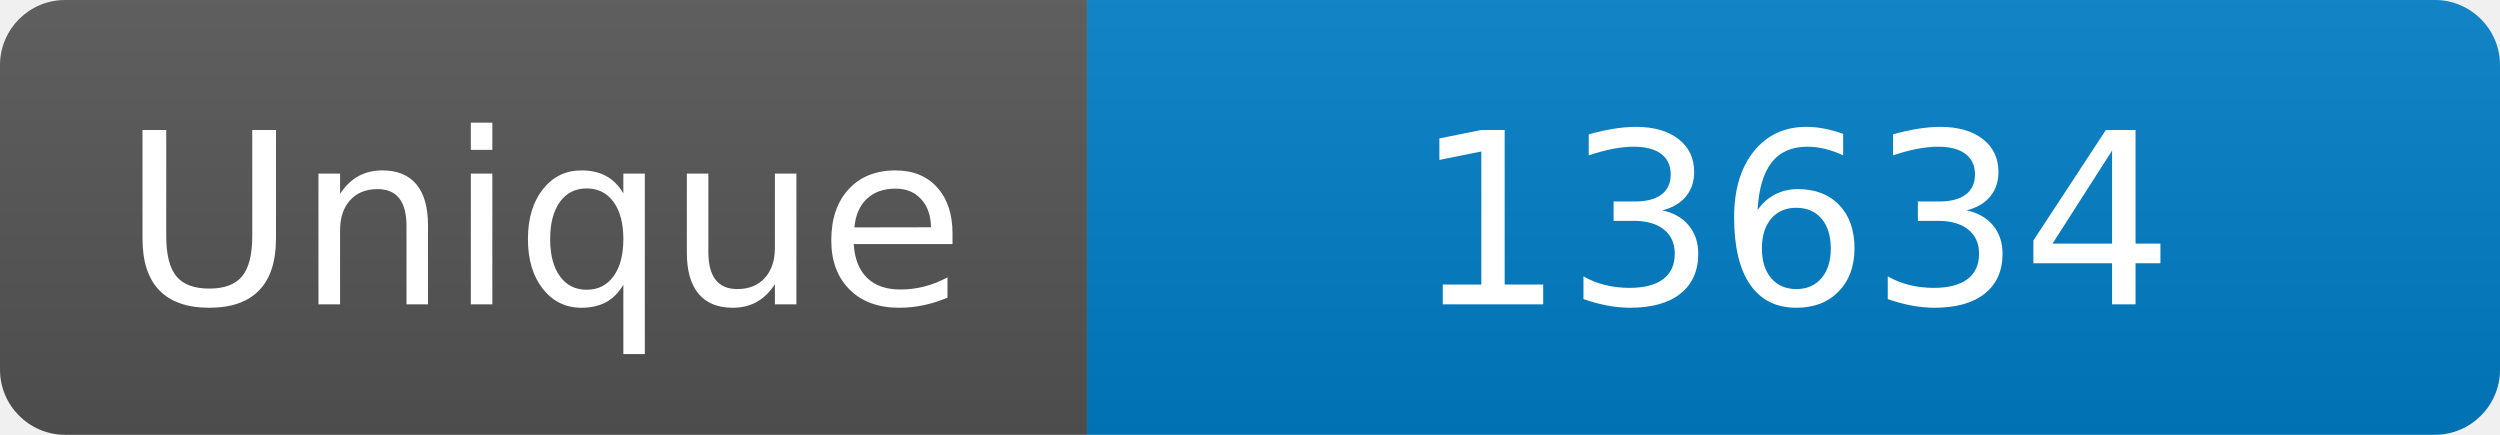
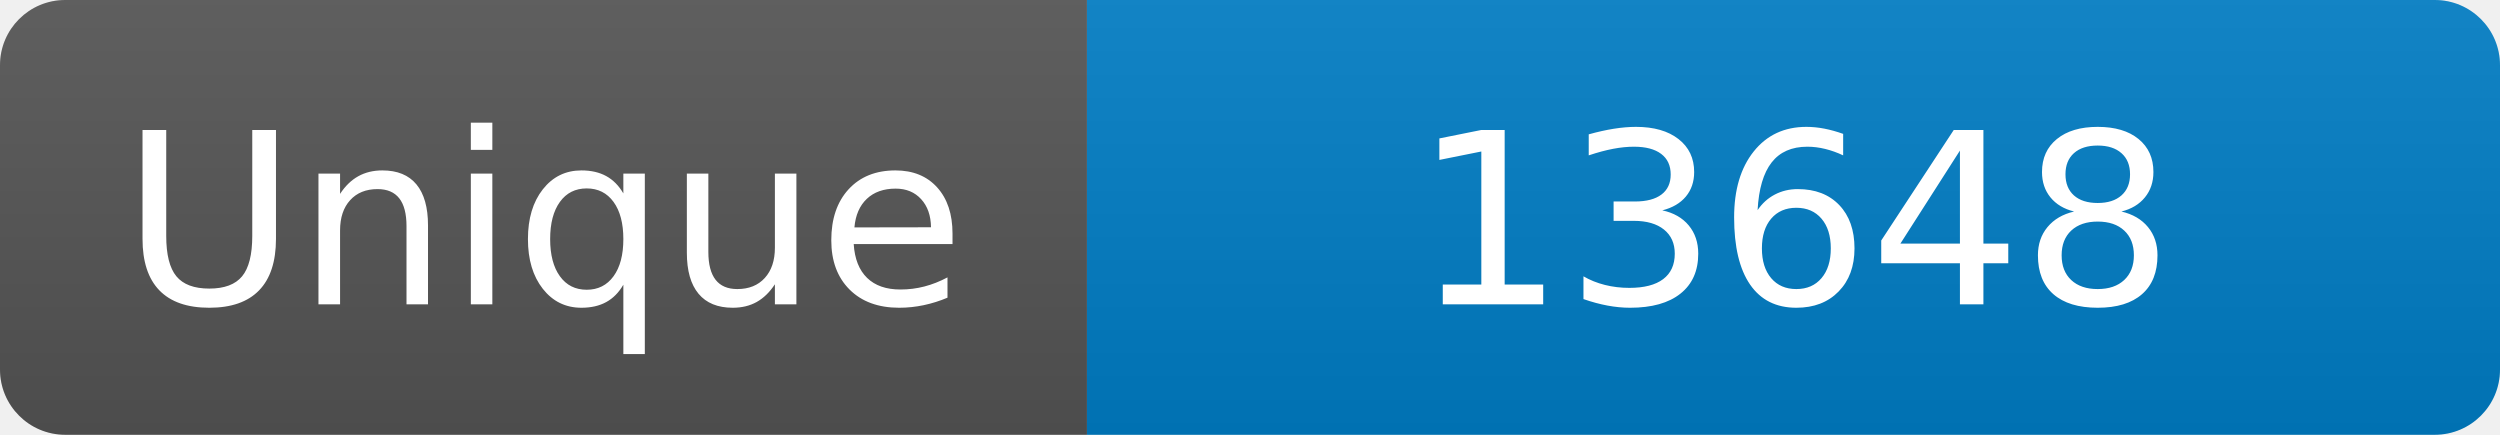
<svg xmlns="http://www.w3.org/2000/svg" width="115" height="20" role="img" aria-label="Maintained?: yes">
  <linearGradient id="s" x2="0" y2="100%">
    <stop offset="0" stop-color="#bbb" stop-opacity=".1" />
    <stop offset="1" stop-opacity=".1" />
  </linearGradient>
  <clipPath id="r">
    <rect width="115" height="20" rx="3" fill="#fff" />
  </clipPath>
  <g clip-path="url(#r)">
    <rect width="50" height="20" fill="#555" />
    <rect x="50" width="160" height="20" fill="#007ec6" />
    <rect width="115" height="20" fill="url(#s)" />
  </g>
  <g fill="#fff" text-anchor="middle" font-family="Verdana,Geneva,DejaVu Sans,sans-serif" font-size="110">
    <text x="250" y="140" transform="scale(.1)" fill="#fff">Unique</text>
-     <text x="825" y="140" transform="scale(.1)" fill="#fff">13634</text>
+     <text x="825" y="140" transform="scale(.1)" fill="#fff">13648</text>
  </g>
</svg>
